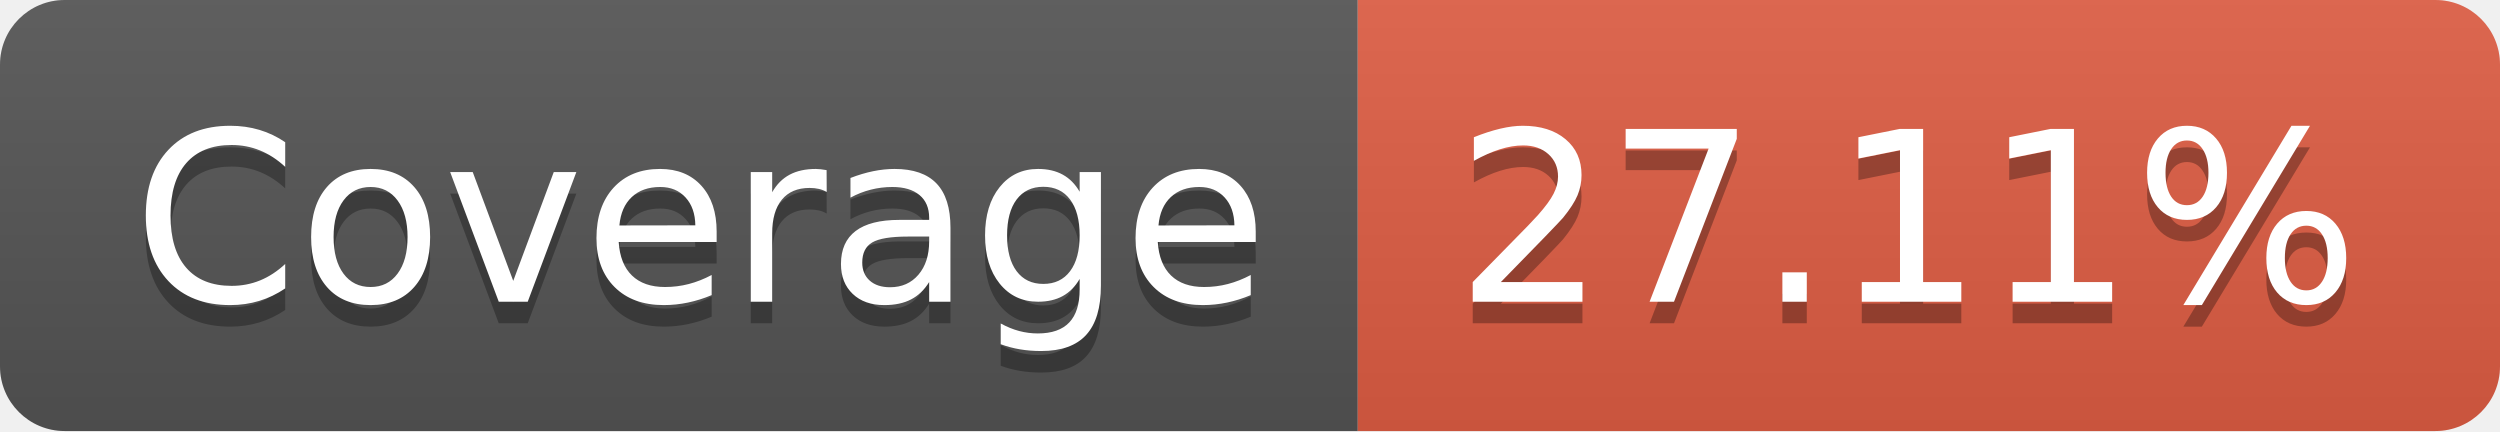
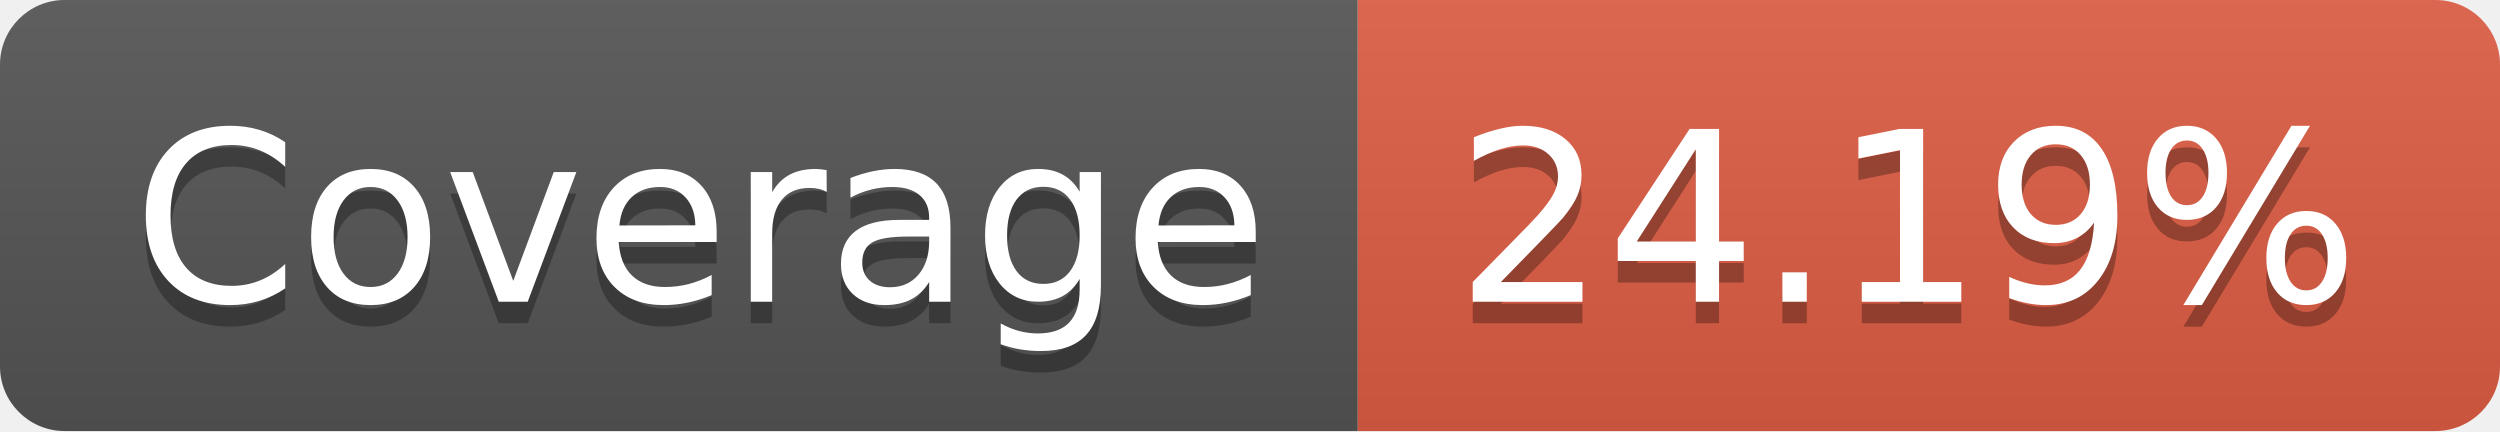
- <svg xmlns="http://www.w3.org/2000/svg" width="116" height="20" role="img" aria-label="Coverage: 27.11%">
+ <svg xmlns="http://www.w3.org/2000/svg" width="116" height="20" role="img" aria-label="Coverage: 24.19%">
  <linearGradient id="s" x2="0" y2="100%">
    <stop offset="0" stop-color="#bbb" stop-opacity=".1" />
    <stop offset="1" stop-opacity=".1" />
  </linearGradient>
  <clipPath id="r">
    <rect width="116" height="20" rx="3" fill="#fff" />
  </clipPath>
  <g clip-path="url(#r)">
    <rect width="63" height="20" fill="#555" />
    <rect x="63" width="53" height="20" fill="#e05d44" />
    <rect width="116" height="20" fill="url(#s)" />
  </g>
  <g fill="#fff" text-anchor="middle" font-family="Verdana,Geneva,DejaVu Sans,sans-serif" text-rendering="geometricPrecision" font-size="110">
    <text aria-hidden="true" x="325" y="150" fill="#010101" fill-opacity=".3" transform="scale(.1)" textLength="530">Coverage</text>
    <text x="325" y="140" transform="scale(.1)" fill="#fff" textLength="530">Coverage</text>
-     <text aria-hidden="true" x="885" y="150" fill="#010101" fill-opacity=".3" transform="scale(.1)" textLength="430">27.11%</text>
-     <text x="885" y="140" transform="scale(.1)" fill="#fff" textLength="430">27.11%</text>
+     <text aria-hidden="true" x="885" y="150" fill="#010101" fill-opacity=".3" transform="scale(.1)" textLength="430">24.19%</text>
+     <text x="885" y="140" transform="scale(.1)" fill="#fff" textLength="430">24.19%</text>
  </g>
</svg>
